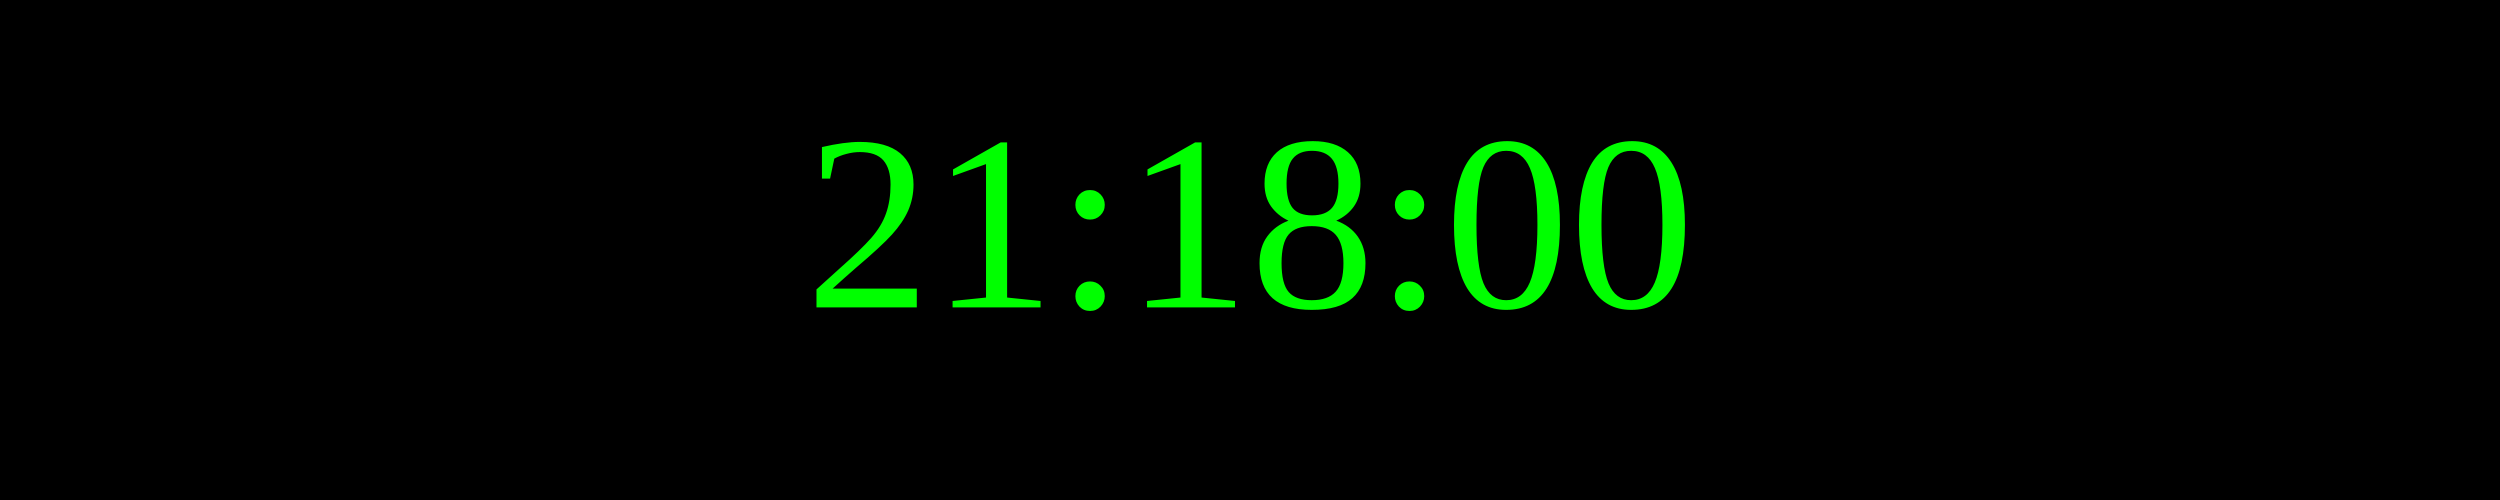
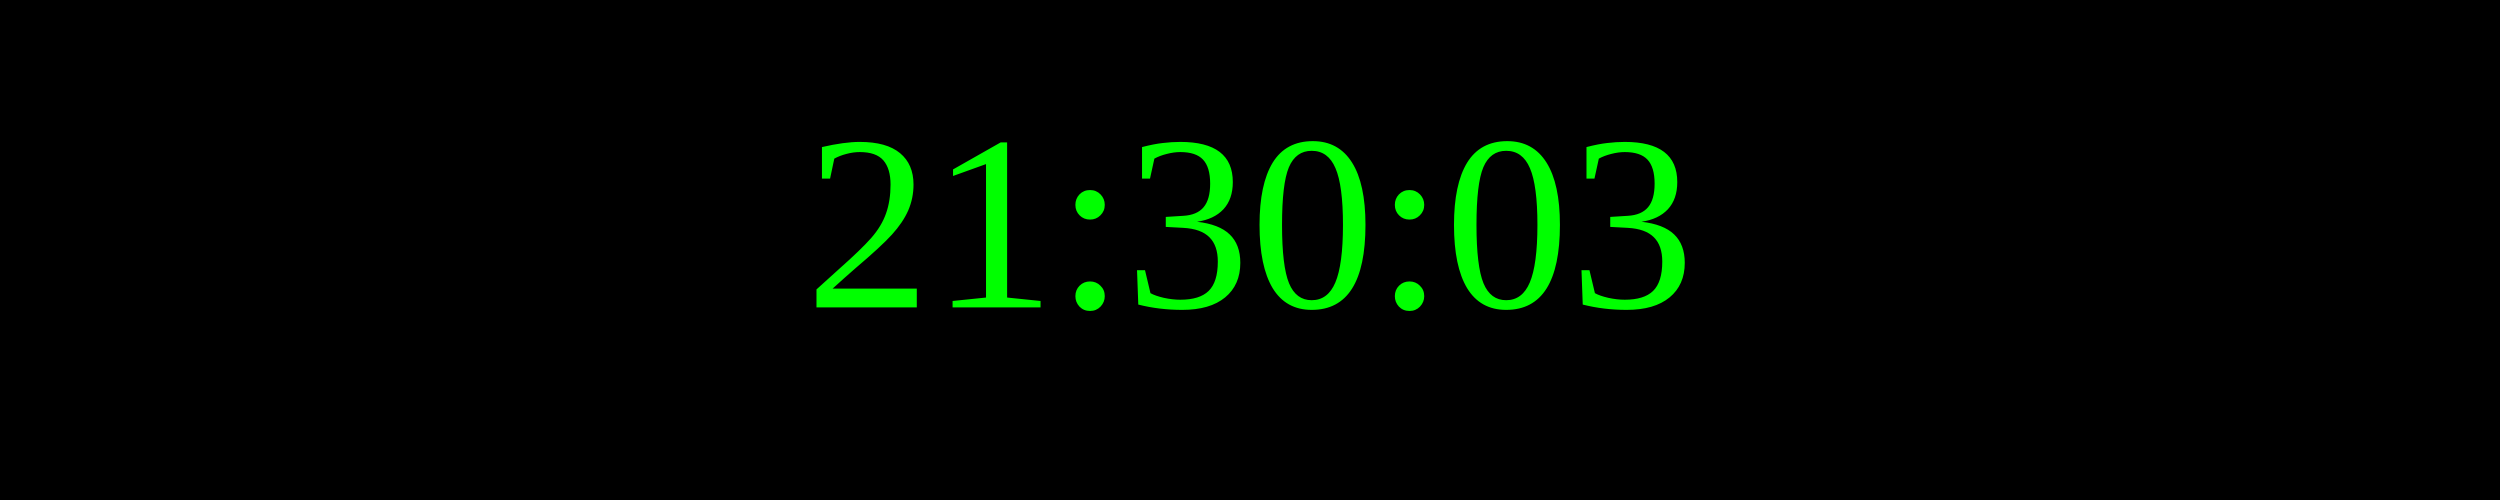
<svg xmlns="http://www.w3.org/2000/svg" width="250" height="50">
  <rect width="100%" height="100%" fill="black" />
  <text x="50%" y="50%" font-size="25" fill="lime" text-anchor="middle" dominant-baseline="middle">
- 21:18:00
+ 21:30:03
</text>
</svg>
